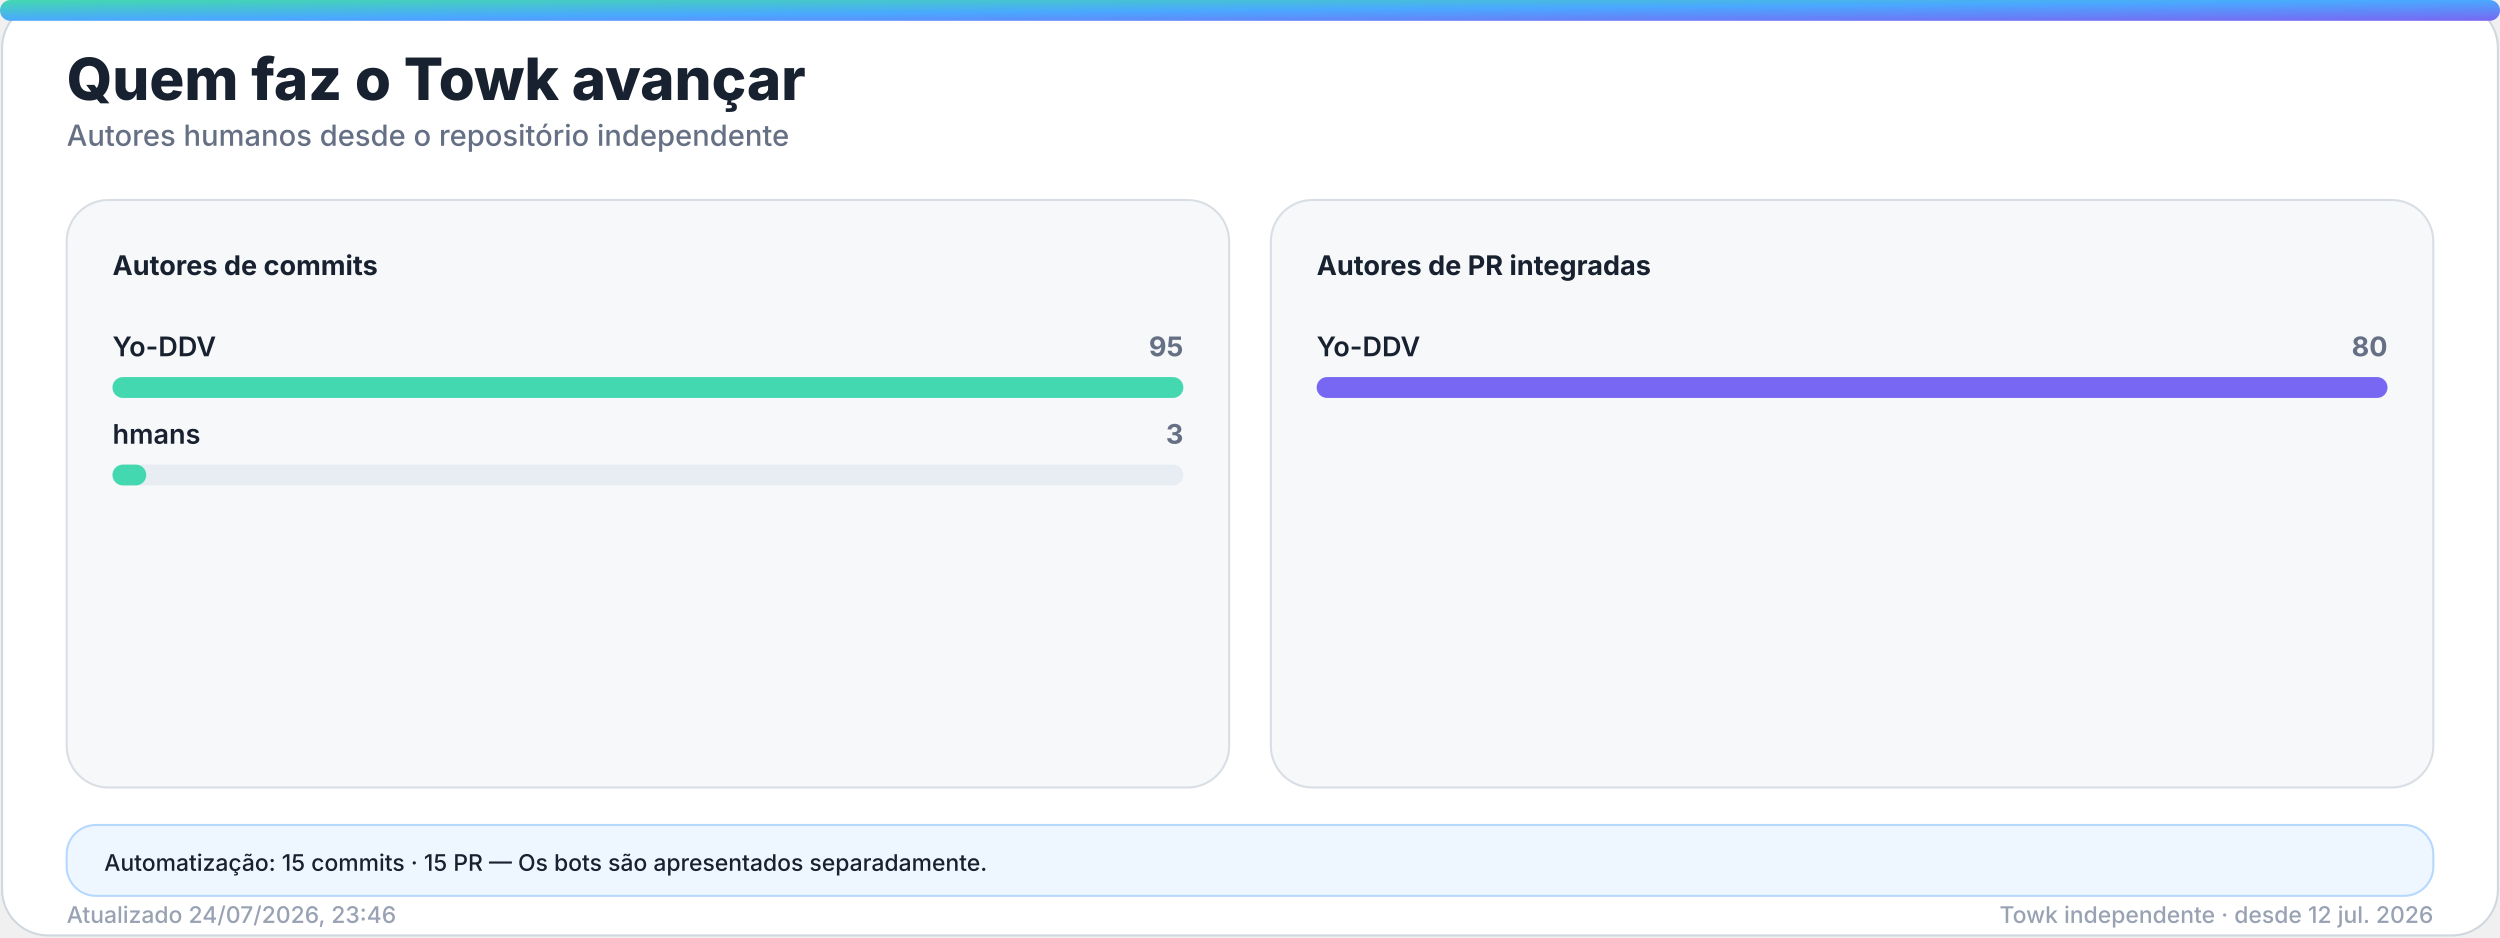
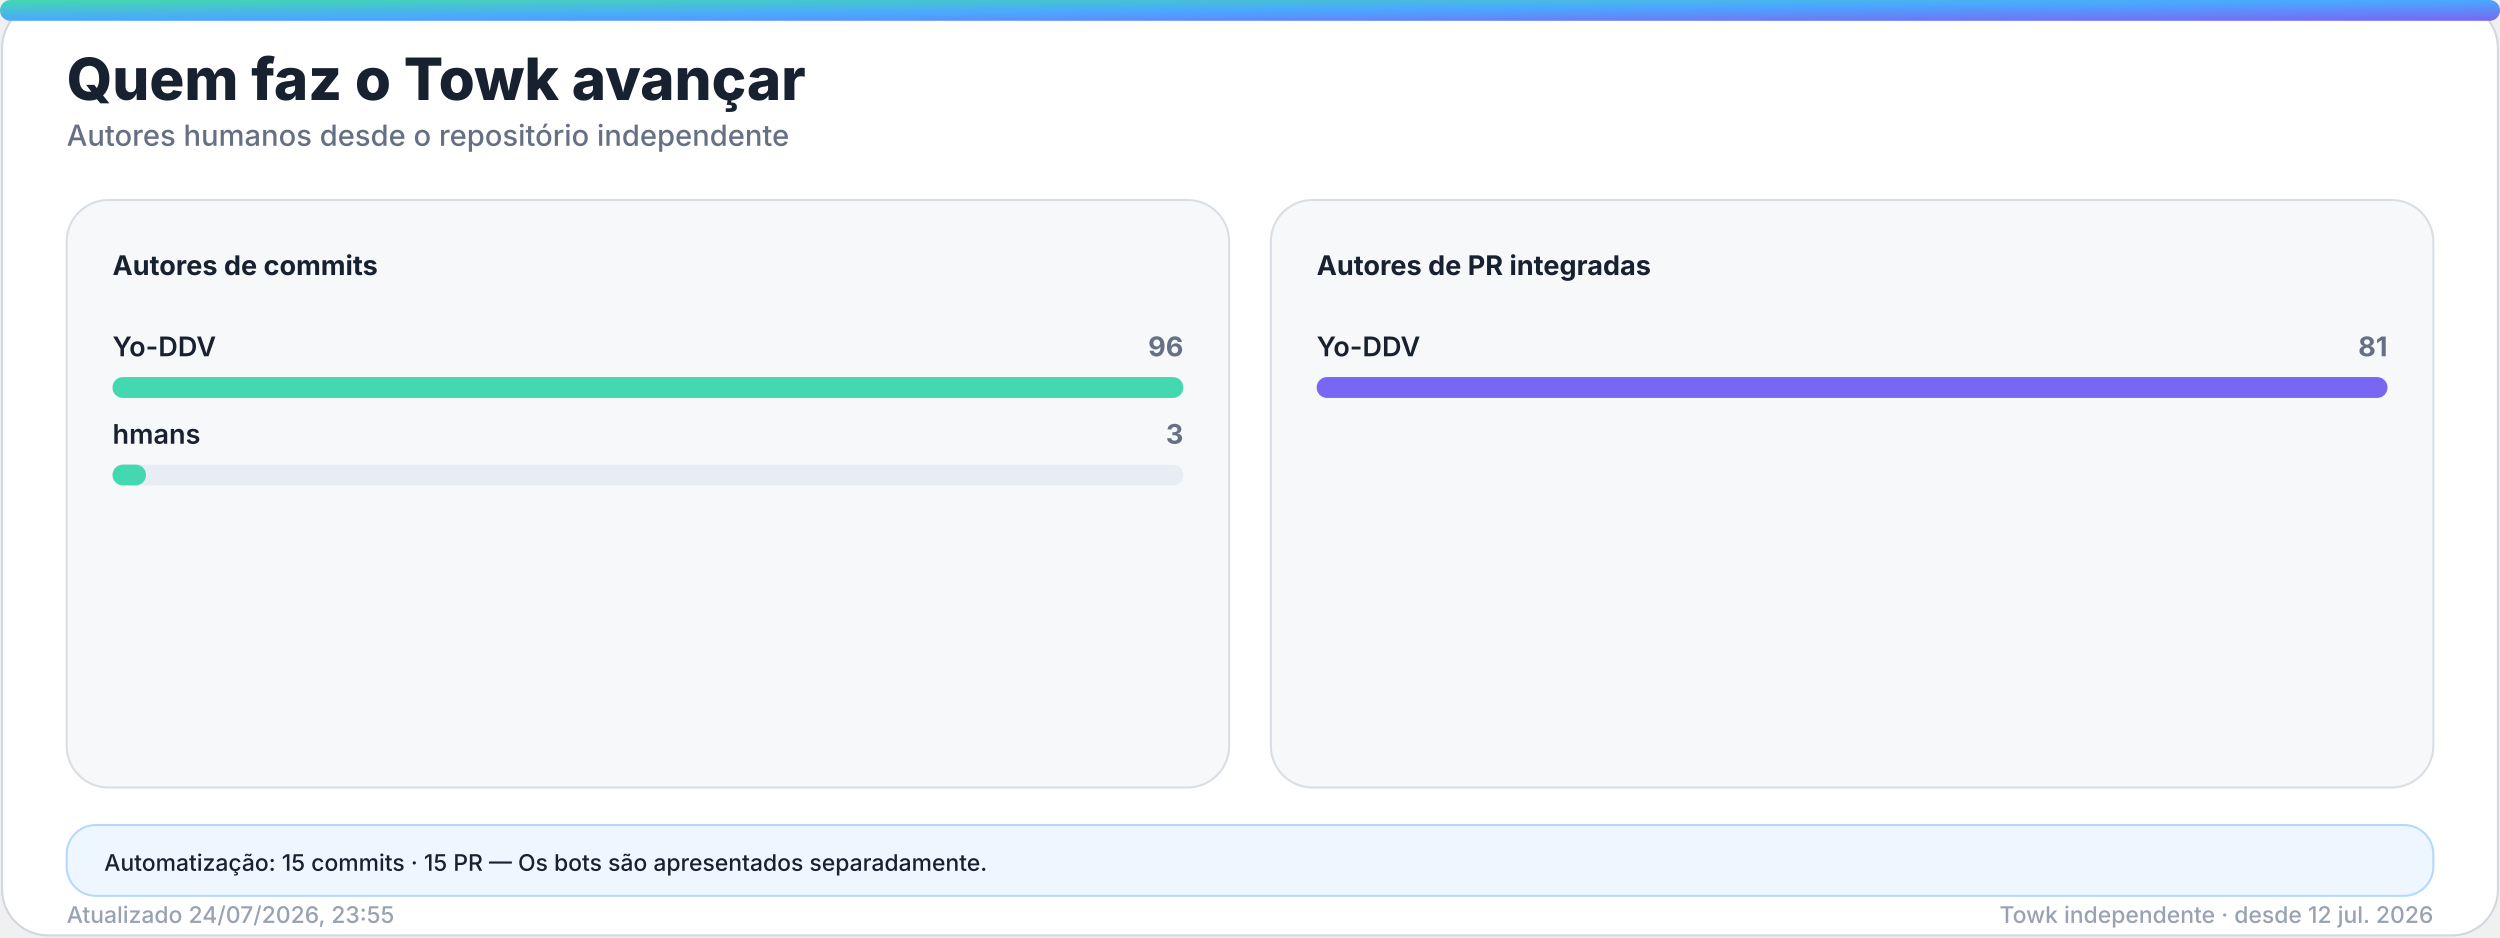
<svg xmlns="http://www.w3.org/2000/svg" width="1200" height="450" viewBox="0 0 1200 450" role="img" aria-labelledby="title desc">
  <defs>
    <linearGradient id="accent" x1="0" y1="0" x2="1" y2="1">
      <stop offset="0%" stop-color="#43d8b0" />
      <stop offset="50%" stop-color="#4aa8ff" />
      <stop offset="100%" stop-color="#7867f2" />
    </linearGradient>
    <linearGradient id="accent-soft" x1="0" y1="0" x2="1" y2="1">
      <stop offset="0%" stop-color="#43d8b0" stop-opacity="0.24" />
      <stop offset="100%" stop-color="#7867f2" stop-opacity="0.18" />
    </linearGradient>
    <filter id="glow" x="-30%" y="-30%" width="160%" height="160%">
      <feGaussianBlur stdDeviation="18" />
    </filter>
  </defs>
  <style>
    .bg { fill: #ffffff; stroke: #d0d7de; }
    .panel { fill: #f6f8fa; stroke: #d8dee4; }
    .panel-strong { fill: #eef7ff; stroke: #b6d8ff; }
    .ink { fill: #18212f; }
    .muted { fill: #667085; }
    .faint { fill: #98a2b3; }
    .grid { stroke: #dfe5ec; }
    .track { fill: #e7edf3; }
    .title { font: 800 28px -apple-system, BlinkMacSystemFont, "Segoe UI", sans-serif; }
    .subtitle { font: 500 14px -apple-system, BlinkMacSystemFont, "Segoe UI", sans-serif; }
    .kpi { font: 800 32px -apple-system, BlinkMacSystemFont, "Segoe UI", sans-serif; }
    .label { font: 650 13px -apple-system, BlinkMacSystemFont, "Segoe UI", sans-serif; }
    .small { font: 500 11px -apple-system, BlinkMacSystemFont, "Segoe UI", sans-serif; }
    .body { font: 600 13px -apple-system, BlinkMacSystemFont, "Segoe UI", sans-serif; }
    .hero-eyebrow { font: 800 14px -apple-system, BlinkMacSystemFont, "Segoe UI", sans-serif; letter-spacing: 2px; }
    .hero-title { font: 850 48px -apple-system, BlinkMacSystemFont, "Segoe UI", sans-serif; }
    .hero-subtitle { font: 550 19px -apple-system, BlinkMacSystemFont, "Segoe UI", sans-serif; }
    .chip { font: 700 12px -apple-system, BlinkMacSystemFont, "Segoe UI", sans-serif; }
    @media (prefers-color-scheme: dark) {
      .bg { fill: #0d1117; stroke: #30363d; }
      .panel { fill: #161b22; stroke: #30363d; }
      .panel-strong { fill: #10263a; stroke: #244d70; }
      .ink { fill: #f0f6fc; }
      .muted { fill: #a7b0bc; }
      .faint { fill: #7d8590; }
      .grid { stroke: #30363d; }
      .track { fill: #27313d; }
    }
  </style>
  <rect class="bg" x="1" y="1" width="1198" height="448" rx="22" />
  <rect x="0" y="0" width="1200" height="10" rx="5" fill="url(#accent)" />
  <text class="title ink" x="32" y="48">Quem faz o Towk avançar</text>
  <text class="subtitle muted" x="32" y="70">Autores humanos desde o repositório independente</text>
  <g>
    <rect class="panel" x="32" y="96" width="558" height="282" rx="20" />
    <text class="label ink" x="54" y="132">Autores de commits</text>
    <g>
      <text class="body ink" x="54" y="171">Yo-DDV</text>
-       <text class="label muted" x="568" y="171" text-anchor="end">95</text>
+       <text class="label muted" x="568" y="171" text-anchor="end">96</text>
      <rect class="track" x="54" y="181" width="514" height="10" rx="5" />
      <rect x="54" y="181" width="514.0" height="10" rx="5" fill="#43d8b0" />
    </g>
    <g>
      <text class="body ink" x="54" y="213">hmans</text>
      <text class="label muted" x="568" y="213" text-anchor="end">3</text>
      <rect class="track" x="54" y="223" width="514" height="10" rx="5" />
-       <rect x="54" y="223" width="16.2" height="10" rx="5" fill="#43d8b0" />
+       <rect x="54" y="223" width="16.1" height="10" rx="5" fill="#43d8b0" />
    </g>
  </g>
  <g>
    <rect class="panel" x="610" y="96" width="558" height="282" rx="20" />
    <text class="label ink" x="632" y="132">Autores de PR integradas</text>
    <g>
      <text class="body ink" x="632" y="171">Yo-DDV</text>
-       <text class="label muted" x="1146" y="171" text-anchor="end">80</text>
+       <text class="label muted" x="1146" y="171" text-anchor="end">81</text>
      <rect class="track" x="632" y="181" width="514" height="10" rx="5" />
      <rect x="632" y="181" width="514.0" height="10" rx="5" fill="#7867f2" />
    </g>
  </g>
  <g>
    <rect class="panel-strong" x="32" y="396" width="1136" height="34" rx="14" />
    <text class="small ink" x="50" y="418">Automatização: 15 commits · 15 PR — Os bots são apresentados separadamente.</text>
  </g>
-   <text class="small faint" x="32" y="443">Atualizado 24/07/2026, 23:46</text>
+   <text class="small faint" x="32" y="443">Atualizado 24/07/2026, 23:55</text>
  <text class="small faint" x="1168" y="443" text-anchor="end">Towk independente · desde 12 jul. 2026</text>
</svg>
